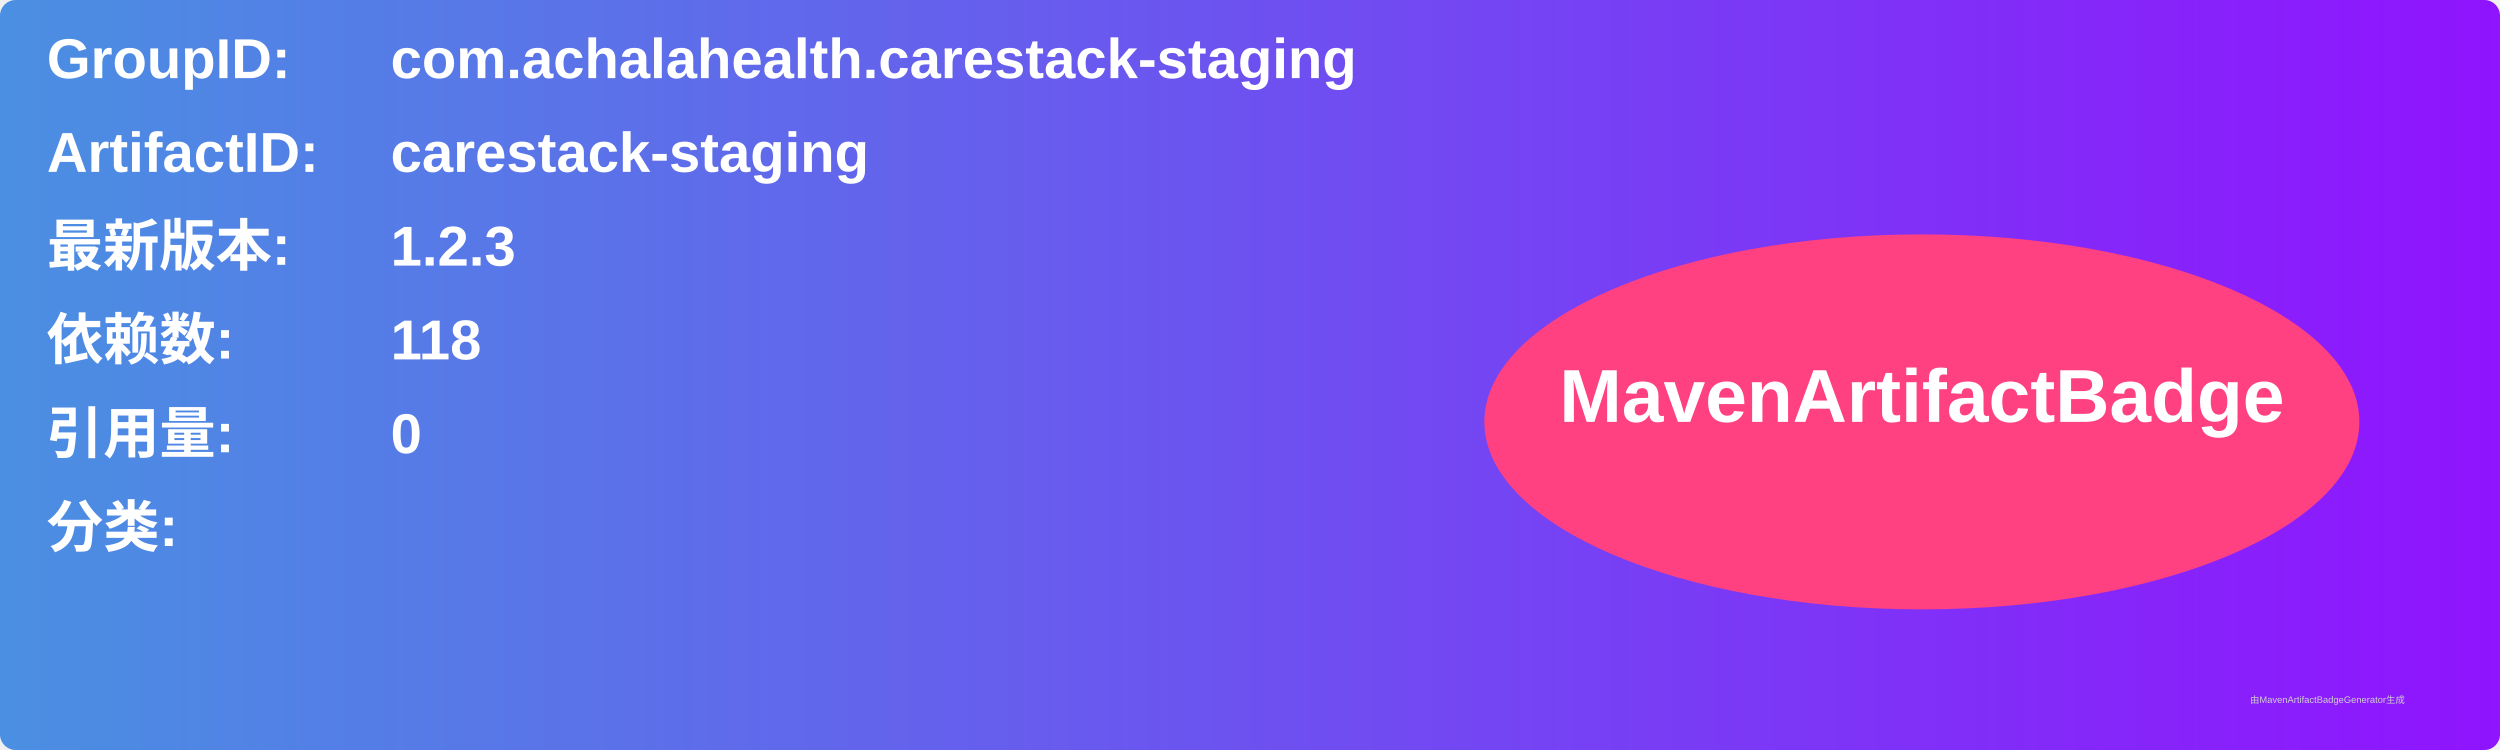
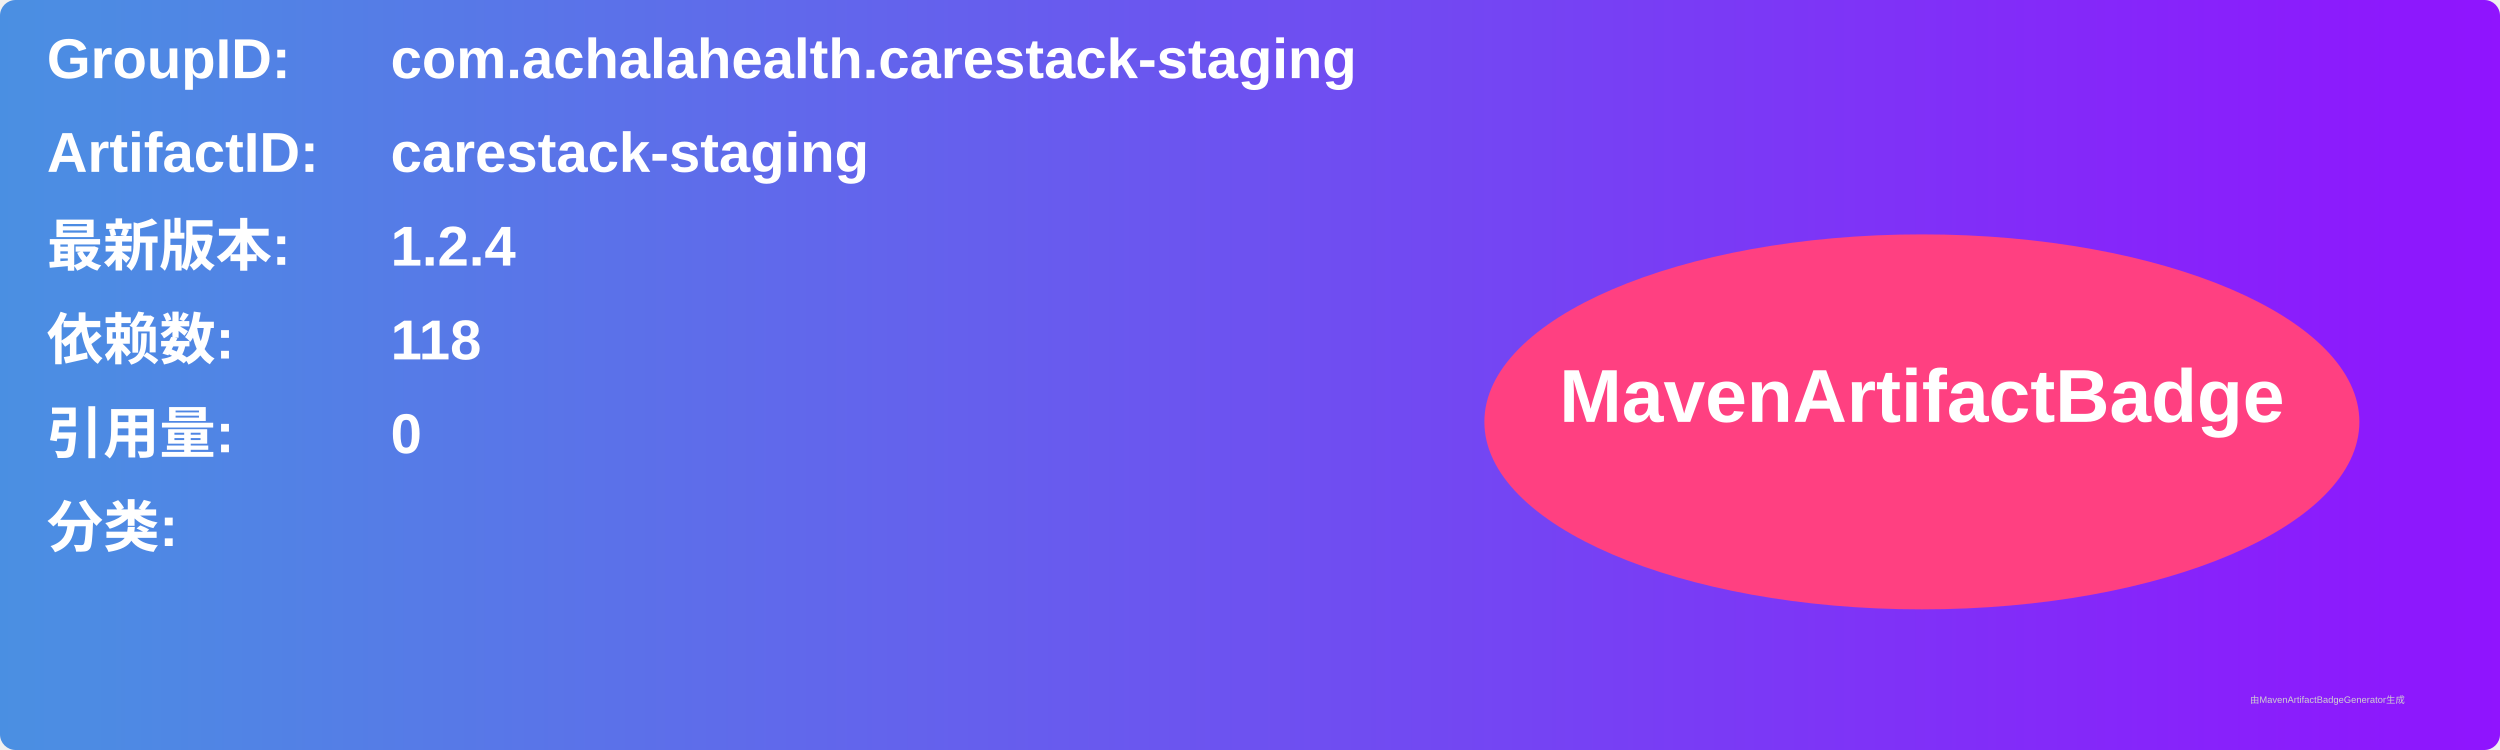
<svg xmlns="http://www.w3.org/2000/svg" width="800" height="240" viewBox="0 0 800 240">
  <linearGradient id="grad" x1="0%" y1="0%" x2="100%" y2="0%">
    <stop offset="0%" stop-color="#4a90e2" />
    <stop offset="100%" stop-color="#9013fe" />
  </linearGradient>
  <rect width="100%" height="100%" rx="5" ry="5" fill="url(#grad)" />
  <g transform="translate(15, 15)">
    <text x="0" y="10" font-family="Arial" font-size="18" fill="white" font-weight="bold" width="260">GroupID:</text>
    <text x="110" y="10" font-family="Arial" font-size="18" fill="white" font-weight="bold" width="460">com.achalahealth.carestack-staging</text>
    <text x="0" y="40" font-family="Arial" font-size="18" fill="white" font-weight="bold" width="260">ArtifactID:</text>
    <text x="110" y="40" font-family="Arial" font-size="18" fill="white" font-weight="bold" width="460">carestack-staging</text>
    <text x="0" y="70" font-family="Arial" font-size="18" fill="white" font-weight="bold">最新版本:</text>
    <text x="110" y="70" font-family="Arial" font-size="18" fill="white" font-weight="bold">
-       <tspan font-weight="bold">1.2.3</tspan>
+       <tspan font-weight="bold">1.2.4</tspan>
    </text>
    <text x="0" y="100" font-family="Arial" font-size="18" fill="white" font-weight="bold">依赖数: </text>
    <text x="110" y="100" font-family="Arial" font-size="18" fill="white">
      <tspan font-weight="bold">118</tspan>
    </text>
    <text x="0" y="130" font-family="Arial" font-size="18" fill="white" font-weight="bold">引用量: </text>
    <text x="110" y="130" font-family="Arial" font-size="18" fill="white">
      <tspan font-weight="bold">0</tspan>
    </text>
    <text x="0" y="160" font-family="Arial" font-size="18" fill="white" font-weight="bold">分类:</text>
    <text x="10" y="190" font-family="Arial" font-size="10" fill="white">
      <tspan font-weight="bold" />
    </text>
    <ellipse cx="600" cy="120" rx="140" ry="60" fill="#ff4081" />
    <text x="600" y="120" text-anchor="middle" font-family="Arial" font-size="24" fill="white" font-weight="bold">MavenArtifactBadge</text>
  </g>
  <text x="720" y="225" font-family="Arial" font-size="3" fill="#d0d0d0">由MavenArtifactBadgeGenerator生成</text>
</svg>
